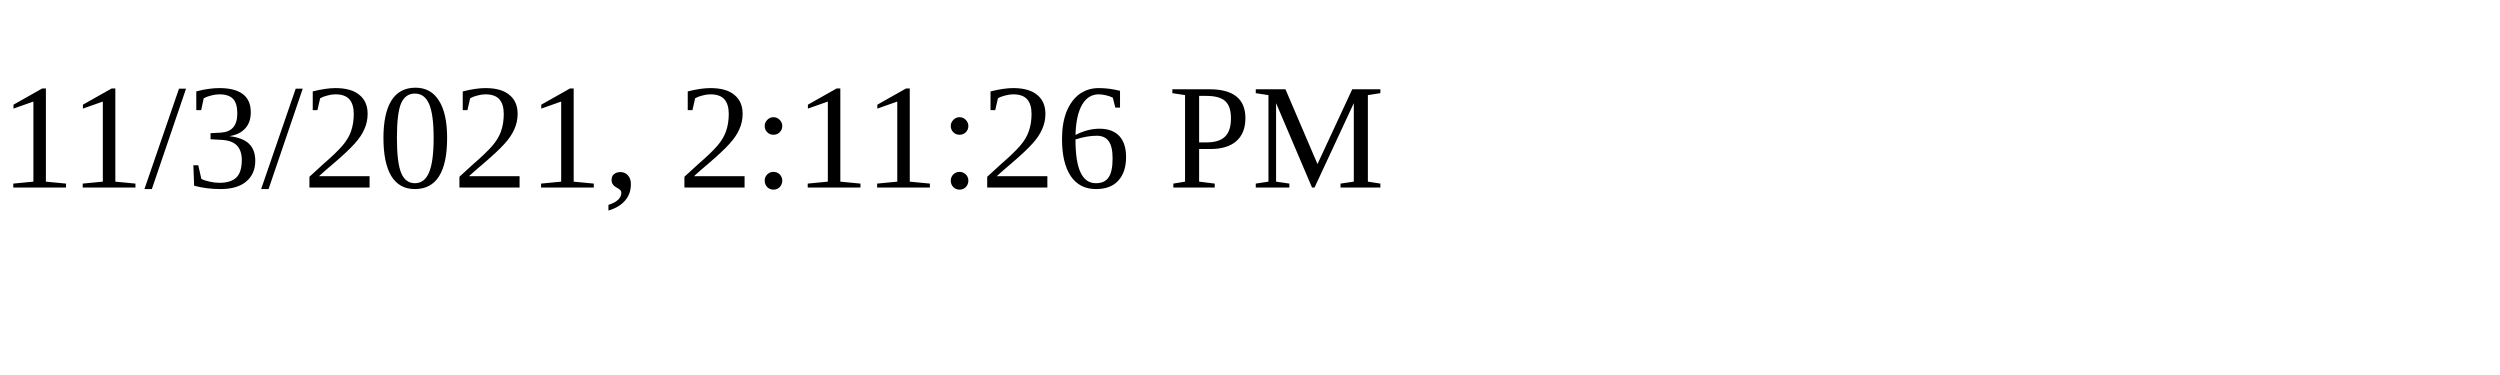
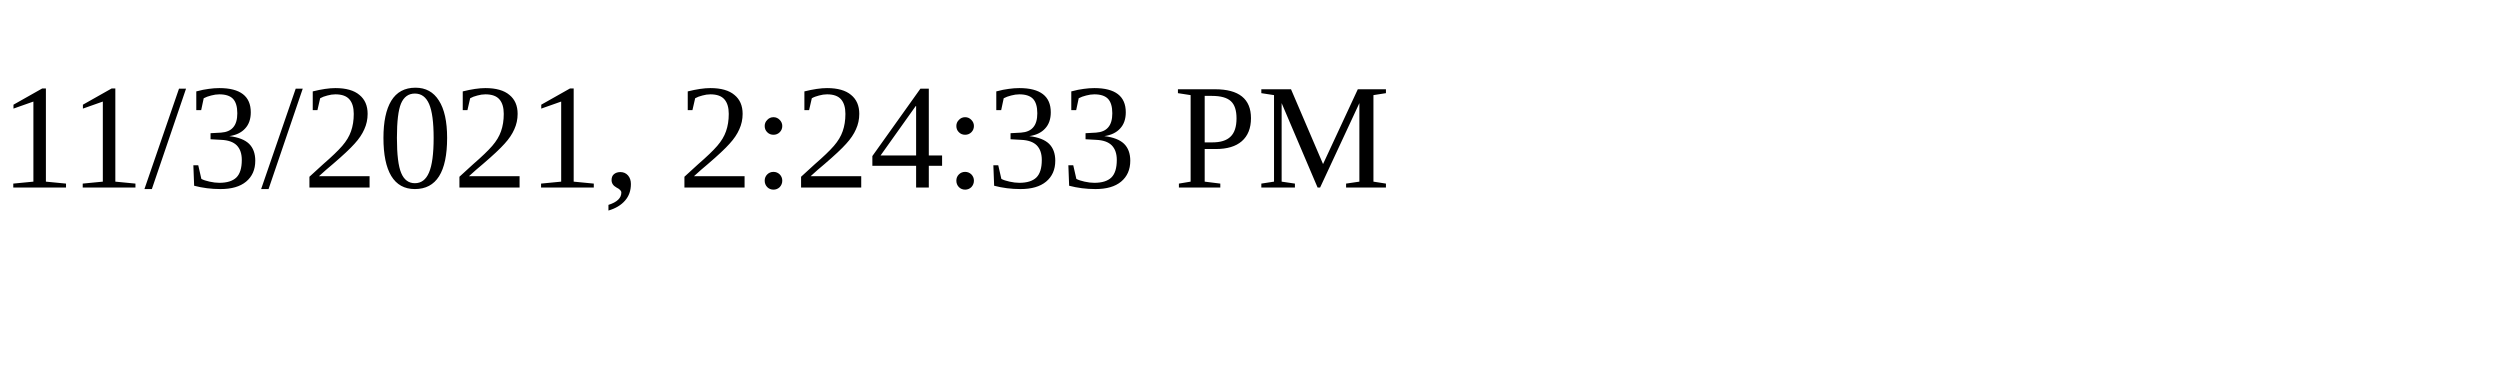
<svg xmlns="http://www.w3.org/2000/svg" height="30" width="200">
-   <text x="0" y="15">11/3/2021, 2:11:26 PM</text>
+   <text x="0" y="15">11/3/2021, 2:24:33 PM</text>
</svg>
